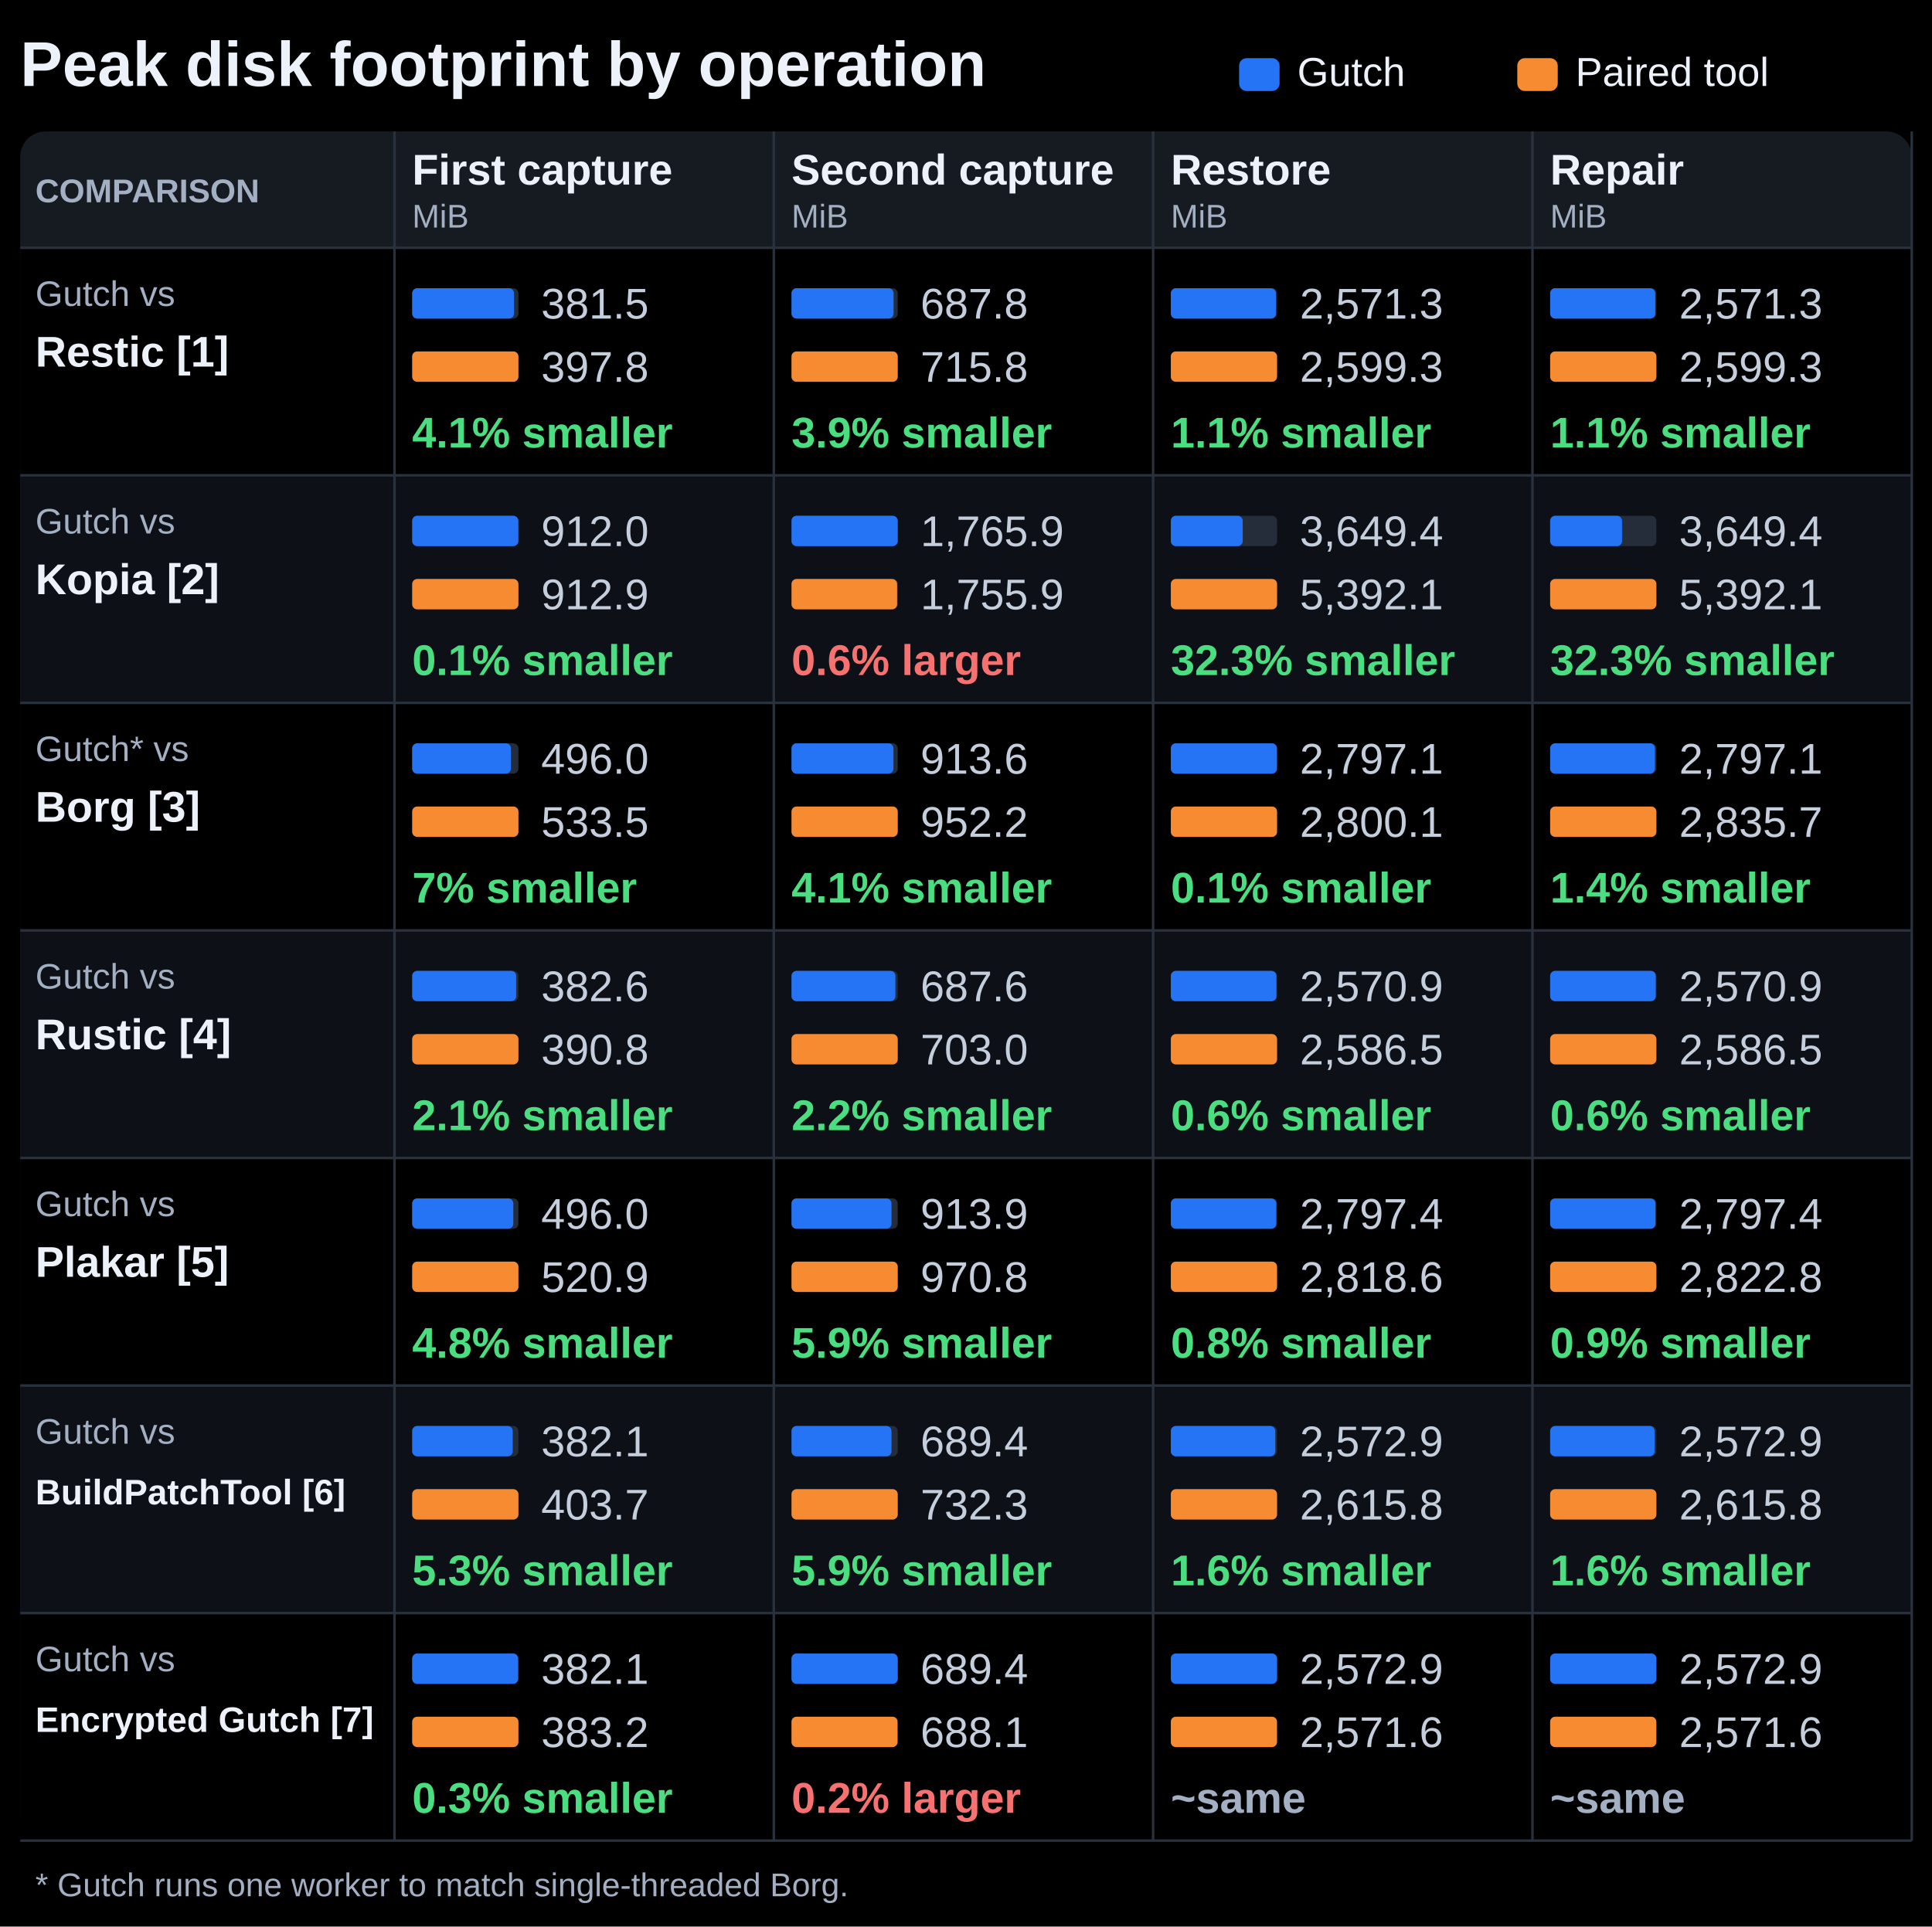
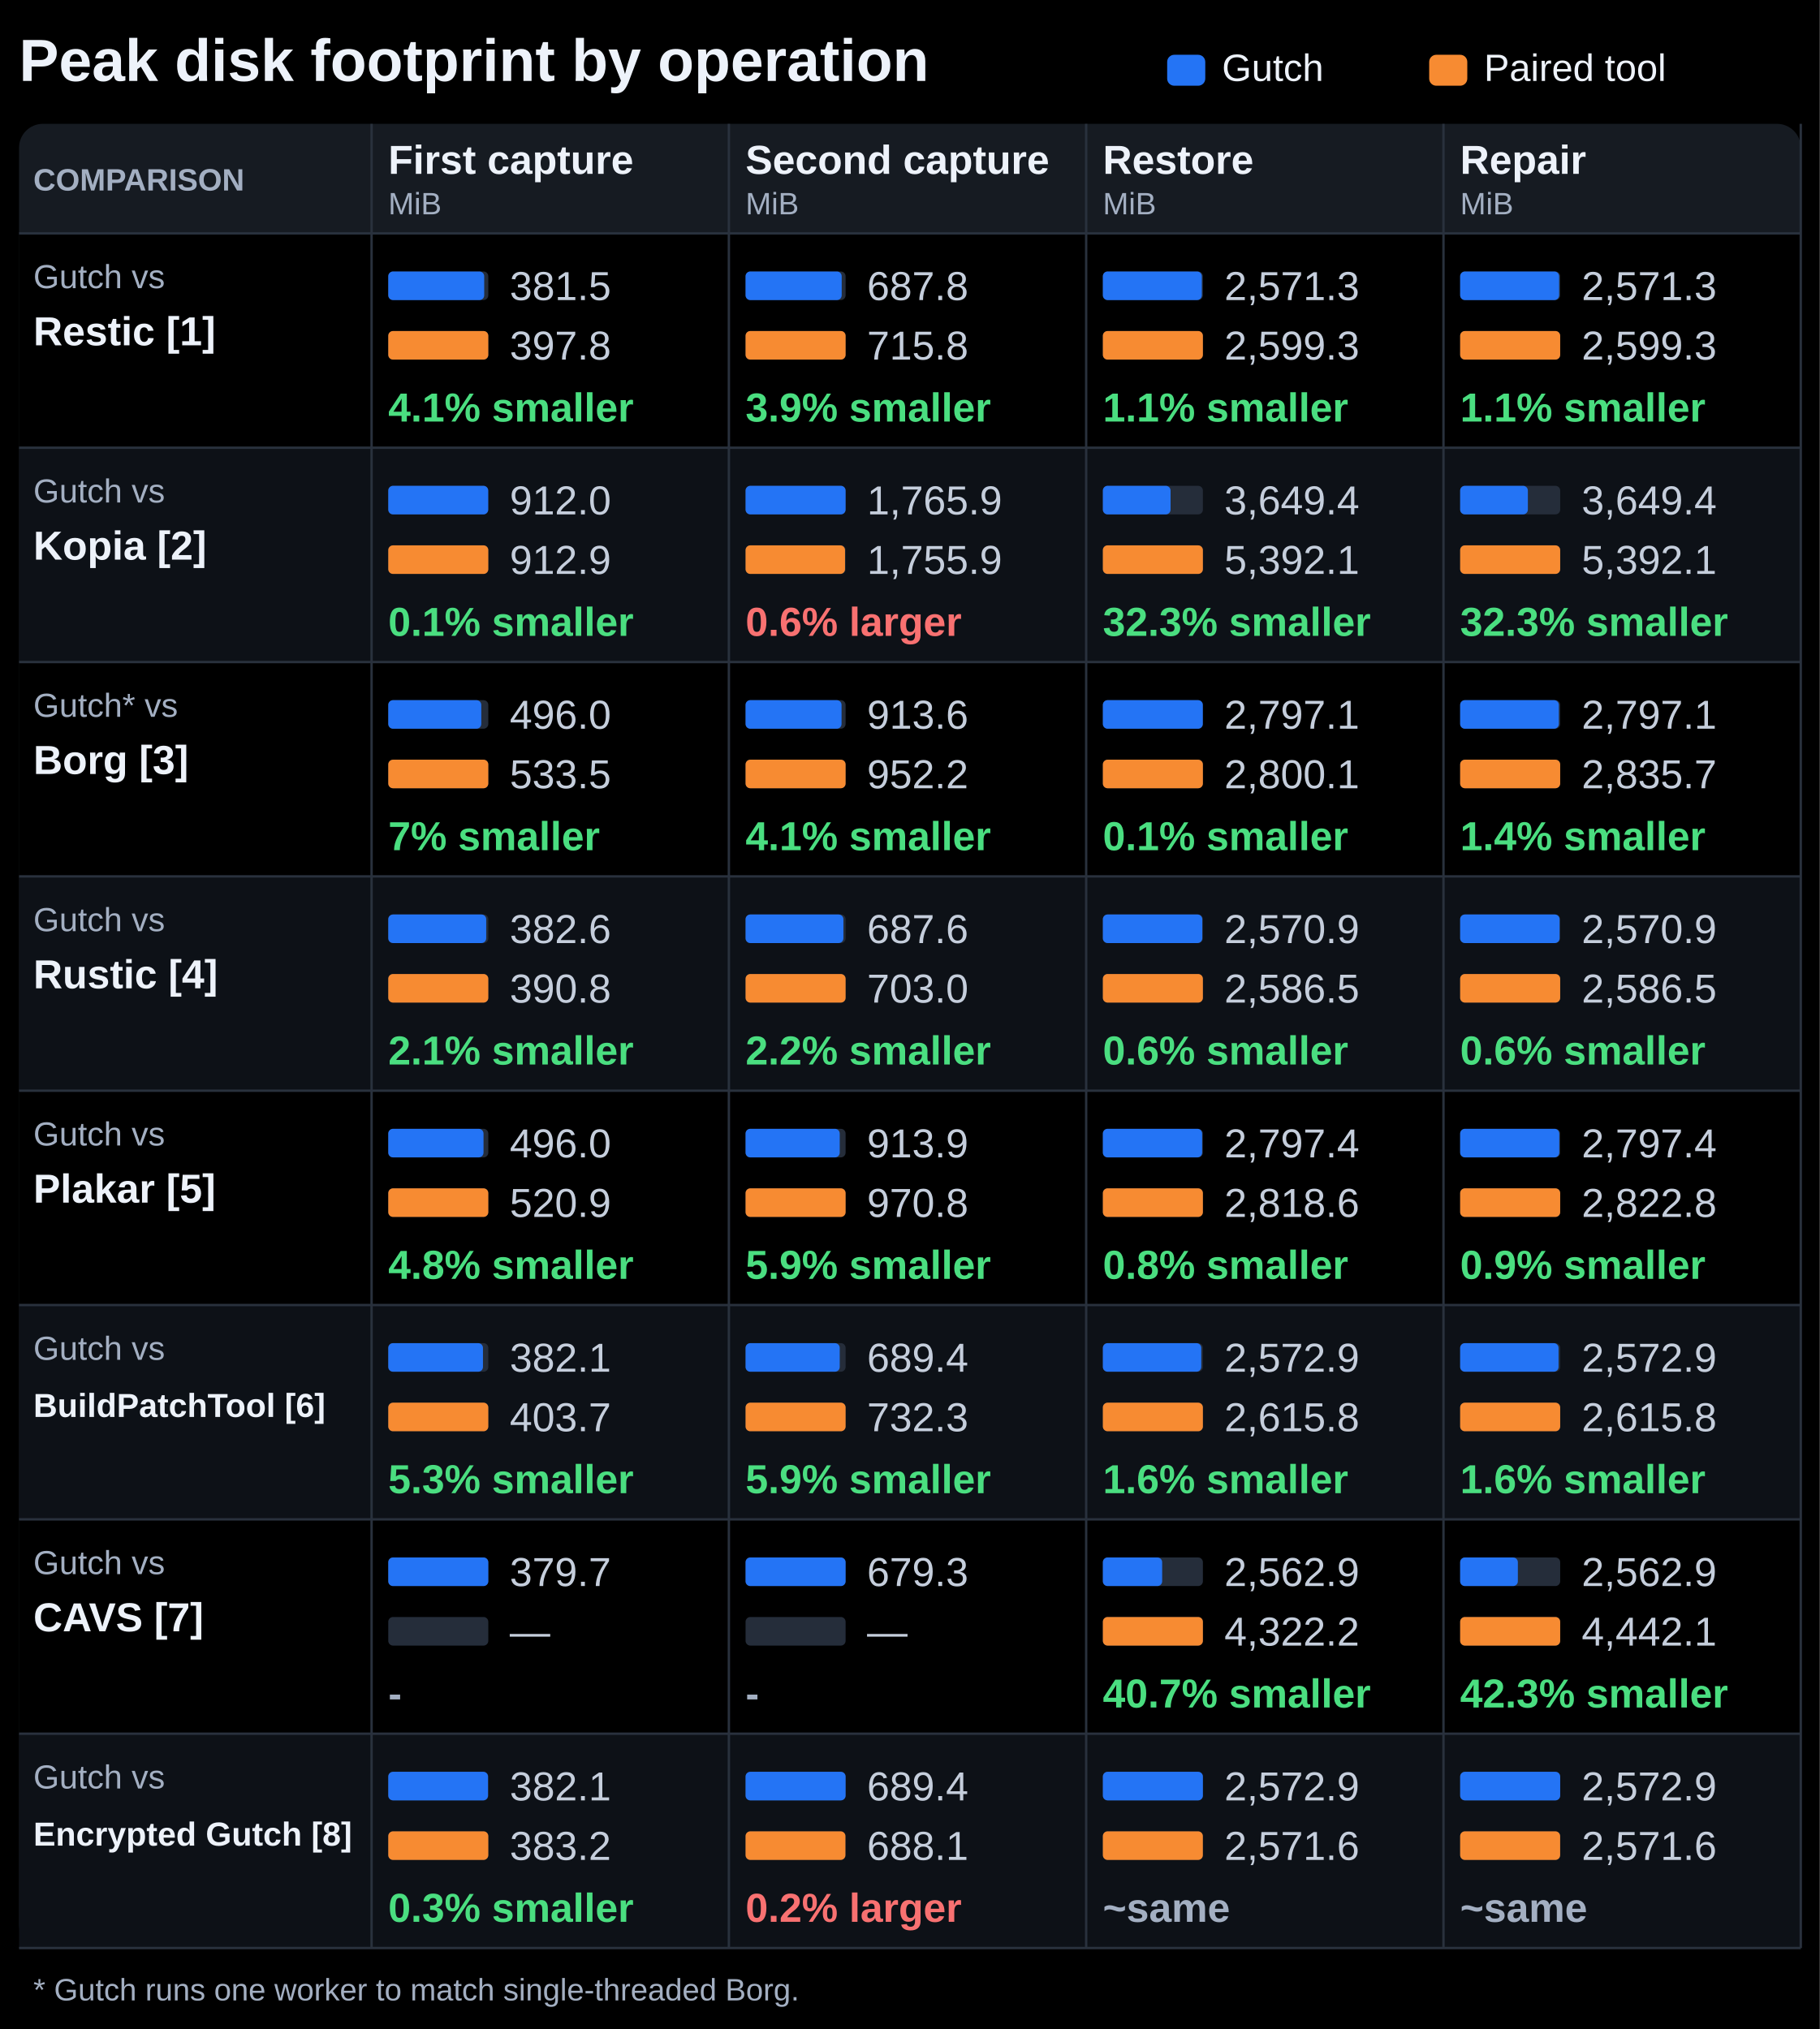
- <svg xmlns="http://www.w3.org/2000/svg" width="764" height="762" viewBox="0 0 764 762" role="img" aria-labelledby="title description">
-   <rect width="764" height="762" fill="#000000" />
+ <svg xmlns="http://www.w3.org/2000/svg" width="764" height="852" viewBox="0 0 764 852" role="img" aria-labelledby="title description">
+   <rect width="764" height="852" fill="#000000" />
  <g font-family="Segoe UI, Arial, sans-serif" fill="#edf2fa">
    <text x="8" y="34" font-size="25" font-weight="700" fill="#edf2fa" text-anchor="start">Peak disk footprint by operation</text>
    <rect x="490" y="23" width="16.00" height="13" rx="3" fill="#2474f5" />
    <text x="513" y="34" font-size="16" font-weight="400" fill="#edf2fa" text-anchor="start">Gutch</text>
    <rect x="600" y="23" width="16.00" height="13" rx="3" fill="#f78b32" />
    <text x="623" y="34" font-size="16" font-weight="400" fill="#edf2fa" text-anchor="start">Paired tool</text>
-     <rect x="8" y="52" width="748.00" height="676" rx="10" fill="#161b22" />
+     <rect x="8" y="52" width="748.00" height="766" rx="10" fill="#161b22" />
    <text x="14" y="80" font-size="13" font-weight="700" fill="#a3afc2" text-anchor="start">COMPARISON</text>
    <text x="163" y="73" font-size="17" font-weight="650" fill="#edf2fa" text-anchor="start">First capture</text>
    <text x="163" y="90" font-size="13" font-weight="400" fill="#a3afc2" text-anchor="start">MiB</text>
    <text x="313" y="73" font-size="17" font-weight="650" fill="#edf2fa" text-anchor="start">Second capture</text>
    <text x="313" y="90" font-size="13" font-weight="400" fill="#a3afc2" text-anchor="start">MiB</text>
    <text x="463" y="73" font-size="17" font-weight="650" fill="#edf2fa" text-anchor="start">Restore</text>
    <text x="463" y="90" font-size="13" font-weight="400" fill="#a3afc2" text-anchor="start">MiB</text>
    <text x="613" y="73" font-size="17" font-weight="650" fill="#edf2fa" text-anchor="start">Repair</text>
    <text x="613" y="90" font-size="13" font-weight="400" fill="#a3afc2" text-anchor="start">MiB</text>
    <rect x="8" y="98" width="748.00" height="90" rx="0" fill="#000000" />
    <path d="M8 98H756" stroke="#29313d" />
    <text x="14" y="121" font-size="14" font-weight="400" fill="#a3afc2" text-anchor="start">Gutch vs</text>
    <text x="14" y="145" font-size="17" font-weight="650" fill="#edf2fa" text-anchor="start">Restic [1]</text>
    <rect x="163" y="114" width="42.00" height="12" rx="2" fill="#252d3a" />
    <rect x="163" y="114" width="40.28" height="12" rx="2" fill="#2474f5" />
    <text x="214" y="126" font-size="17" font-weight="400" fill="#c5cedc" text-anchor="start">381.5</text>
    <rect x="163" y="139" width="42.00" height="12" rx="2" fill="#252d3a" />
    <rect x="163" y="139" width="42.00" height="12" rx="2" fill="#f78b32" />
    <text x="214" y="151" font-size="17" font-weight="400" fill="#c5cedc" text-anchor="start">397.8</text>
    <text x="163" y="177" font-size="17" font-weight="700" fill="#4ade80" text-anchor="start">4.1% smaller</text>
    <rect x="313" y="114" width="42.00" height="12" rx="2" fill="#252d3a" />
    <rect x="313" y="114" width="40.36" height="12" rx="2" fill="#2474f5" />
    <text x="364" y="126" font-size="17" font-weight="400" fill="#c5cedc" text-anchor="start">687.8</text>
    <rect x="313" y="139" width="42.00" height="12" rx="2" fill="#252d3a" />
    <rect x="313" y="139" width="42.00" height="12" rx="2" fill="#f78b32" />
    <text x="364" y="151" font-size="17" font-weight="400" fill="#c5cedc" text-anchor="start">715.8</text>
    <text x="313" y="177" font-size="17" font-weight="700" fill="#4ade80" text-anchor="start">3.9% smaller</text>
    <rect x="463" y="114" width="42.00" height="12" rx="2" fill="#252d3a" />
    <rect x="463" y="114" width="41.55" height="12" rx="2" fill="#2474f5" />
    <text x="514" y="126" font-size="17" font-weight="400" fill="#c5cedc" text-anchor="start">2,571.3</text>
    <rect x="463" y="139" width="42.00" height="12" rx="2" fill="#252d3a" />
    <rect x="463" y="139" width="42.00" height="12" rx="2" fill="#f78b32" />
    <text x="514" y="151" font-size="17" font-weight="400" fill="#c5cedc" text-anchor="start">2,599.3</text>
    <text x="463" y="177" font-size="17" font-weight="700" fill="#4ade80" text-anchor="start">1.1% smaller</text>
    <rect x="613" y="114" width="42.00" height="12" rx="2" fill="#252d3a" />
    <rect x="613" y="114" width="41.55" height="12" rx="2" fill="#2474f5" />
    <text x="664" y="126" font-size="17" font-weight="400" fill="#c5cedc" text-anchor="start">2,571.3</text>
    <rect x="613" y="139" width="42.00" height="12" rx="2" fill="#252d3a" />
    <rect x="613" y="139" width="42.00" height="12" rx="2" fill="#f78b32" />
    <text x="664" y="151" font-size="17" font-weight="400" fill="#c5cedc" text-anchor="start">2,599.3</text>
    <text x="613" y="177" font-size="17" font-weight="700" fill="#4ade80" text-anchor="start">1.1% smaller</text>
    <rect x="8" y="188" width="748.00" height="90" rx="0" fill="#0d1117" />
    <path d="M8 188H756" stroke="#29313d" />
    <text x="14" y="211" font-size="14" font-weight="400" fill="#a3afc2" text-anchor="start">Gutch vs</text>
    <text x="14" y="235" font-size="17" font-weight="650" fill="#edf2fa" text-anchor="start">Kopia [2]</text>
    <rect x="163" y="204" width="42.00" height="12" rx="2" fill="#252d3a" />
    <rect x="163" y="204" width="41.96" height="12" rx="2" fill="#2474f5" />
    <text x="214" y="216" font-size="17" font-weight="400" fill="#c5cedc" text-anchor="start">912.0</text>
    <rect x="163" y="229" width="42.00" height="12" rx="2" fill="#252d3a" />
    <rect x="163" y="229" width="42.00" height="12" rx="2" fill="#f78b32" />
    <text x="214" y="241" font-size="17" font-weight="400" fill="#c5cedc" text-anchor="start">912.9</text>
    <text x="163" y="267" font-size="17" font-weight="700" fill="#4ade80" text-anchor="start">0.1% smaller</text>
    <rect x="313" y="204" width="42.00" height="12" rx="2" fill="#252d3a" />
    <rect x="313" y="204" width="42.00" height="12" rx="2" fill="#2474f5" />
    <text x="364" y="216" font-size="17" font-weight="400" fill="#c5cedc" text-anchor="start">1,765.9</text>
    <rect x="313" y="229" width="42.00" height="12" rx="2" fill="#252d3a" />
    <rect x="313" y="229" width="41.76" height="12" rx="2" fill="#f78b32" />
    <text x="364" y="241" font-size="17" font-weight="400" fill="#c5cedc" text-anchor="start">1,755.9</text>
    <text x="313" y="267" font-size="17" font-weight="700" fill="#f87171" text-anchor="start">0.6% larger</text>
    <rect x="463" y="204" width="42.00" height="12" rx="2" fill="#252d3a" />
    <rect x="463" y="204" width="28.43" height="12" rx="2" fill="#2474f5" />
    <text x="514" y="216" font-size="17" font-weight="400" fill="#c5cedc" text-anchor="start">3,649.4</text>
    <rect x="463" y="229" width="42.00" height="12" rx="2" fill="#252d3a" />
    <rect x="463" y="229" width="42.00" height="12" rx="2" fill="#f78b32" />
    <text x="514" y="241" font-size="17" font-weight="400" fill="#c5cedc" text-anchor="start">5,392.1</text>
    <text x="463" y="267" font-size="17" font-weight="700" fill="#4ade80" text-anchor="start">32.3% smaller</text>
    <rect x="613" y="204" width="42.00" height="12" rx="2" fill="#252d3a" />
    <rect x="613" y="204" width="28.43" height="12" rx="2" fill="#2474f5" />
    <text x="664" y="216" font-size="17" font-weight="400" fill="#c5cedc" text-anchor="start">3,649.4</text>
    <rect x="613" y="229" width="42.00" height="12" rx="2" fill="#252d3a" />
    <rect x="613" y="229" width="42.00" height="12" rx="2" fill="#f78b32" />
    <text x="664" y="241" font-size="17" font-weight="400" fill="#c5cedc" text-anchor="start">5,392.1</text>
    <text x="613" y="267" font-size="17" font-weight="700" fill="#4ade80" text-anchor="start">32.3% smaller</text>
    <rect x="8" y="278" width="748.00" height="90" rx="0" fill="#000000" />
    <path d="M8 278H756" stroke="#29313d" />
    <text x="14" y="301" font-size="14" font-weight="400" fill="#a3afc2" text-anchor="start">Gutch* vs</text>
    <text x="14" y="325" font-size="17" font-weight="650" fill="#edf2fa" text-anchor="start">Borg [3]</text>
    <rect x="163" y="294" width="42.00" height="12" rx="2" fill="#252d3a" />
    <rect x="163" y="294" width="39.05" height="12" rx="2" fill="#2474f5" />
    <text x="214" y="306" font-size="17" font-weight="400" fill="#c5cedc" text-anchor="start">496.0</text>
    <rect x="163" y="319" width="42.00" height="12" rx="2" fill="#252d3a" />
    <rect x="163" y="319" width="42.00" height="12" rx="2" fill="#f78b32" />
    <text x="214" y="331" font-size="17" font-weight="400" fill="#c5cedc" text-anchor="start">533.5</text>
    <text x="163" y="357" font-size="17" font-weight="700" fill="#4ade80" text-anchor="start">7% smaller</text>
    <rect x="313" y="294" width="42.00" height="12" rx="2" fill="#252d3a" />
    <rect x="313" y="294" width="40.30" height="12" rx="2" fill="#2474f5" />
    <text x="364" y="306" font-size="17" font-weight="400" fill="#c5cedc" text-anchor="start">913.6</text>
    <rect x="313" y="319" width="42.00" height="12" rx="2" fill="#252d3a" />
    <rect x="313" y="319" width="42.00" height="12" rx="2" fill="#f78b32" />
    <text x="364" y="331" font-size="17" font-weight="400" fill="#c5cedc" text-anchor="start">952.2</text>
    <text x="313" y="357" font-size="17" font-weight="700" fill="#4ade80" text-anchor="start">4.1% smaller</text>
    <rect x="463" y="294" width="42.00" height="12" rx="2" fill="#252d3a" />
    <rect x="463" y="294" width="41.96" height="12" rx="2" fill="#2474f5" />
    <text x="514" y="306" font-size="17" font-weight="400" fill="#c5cedc" text-anchor="start">2,797.1</text>
    <rect x="463" y="319" width="42.00" height="12" rx="2" fill="#252d3a" />
    <rect x="463" y="319" width="42.00" height="12" rx="2" fill="#f78b32" />
    <text x="514" y="331" font-size="17" font-weight="400" fill="#c5cedc" text-anchor="start">2,800.1</text>
    <text x="463" y="357" font-size="17" font-weight="700" fill="#4ade80" text-anchor="start">0.1% smaller</text>
    <rect x="613" y="294" width="42.00" height="12" rx="2" fill="#252d3a" />
    <rect x="613" y="294" width="41.43" height="12" rx="2" fill="#2474f5" />
    <text x="664" y="306" font-size="17" font-weight="400" fill="#c5cedc" text-anchor="start">2,797.1</text>
    <rect x="613" y="319" width="42.00" height="12" rx="2" fill="#252d3a" />
    <rect x="613" y="319" width="42.00" height="12" rx="2" fill="#f78b32" />
    <text x="664" y="331" font-size="17" font-weight="400" fill="#c5cedc" text-anchor="start">2,835.7</text>
    <text x="613" y="357" font-size="17" font-weight="700" fill="#4ade80" text-anchor="start">1.4% smaller</text>
    <rect x="8" y="368" width="748.00" height="90" rx="0" fill="#0d1117" />
    <path d="M8 368H756" stroke="#29313d" />
    <text x="14" y="391" font-size="14" font-weight="400" fill="#a3afc2" text-anchor="start">Gutch vs</text>
    <text x="14" y="415" font-size="17" font-weight="650" fill="#edf2fa" text-anchor="start">Rustic [4]</text>
    <rect x="163" y="384" width="42.00" height="12" rx="2" fill="#252d3a" />
    <rect x="163" y="384" width="41.12" height="12" rx="2" fill="#2474f5" />
    <text x="214" y="396" font-size="17" font-weight="400" fill="#c5cedc" text-anchor="start">382.6</text>
    <rect x="163" y="409" width="42.00" height="12" rx="2" fill="#252d3a" />
    <rect x="163" y="409" width="42.00" height="12" rx="2" fill="#f78b32" />
    <text x="214" y="421" font-size="17" font-weight="400" fill="#c5cedc" text-anchor="start">390.8</text>
    <text x="163" y="447" font-size="17" font-weight="700" fill="#4ade80" text-anchor="start">2.1% smaller</text>
    <rect x="313" y="384" width="42.00" height="12" rx="2" fill="#252d3a" />
    <rect x="313" y="384" width="41.08" height="12" rx="2" fill="#2474f5" />
    <text x="364" y="396" font-size="17" font-weight="400" fill="#c5cedc" text-anchor="start">687.6</text>
    <rect x="313" y="409" width="42.00" height="12" rx="2" fill="#252d3a" />
    <rect x="313" y="409" width="42.00" height="12" rx="2" fill="#f78b32" />
    <text x="364" y="421" font-size="17" font-weight="400" fill="#c5cedc" text-anchor="start">703.0</text>
    <text x="313" y="447" font-size="17" font-weight="700" fill="#4ade80" text-anchor="start">2.2% smaller</text>
    <rect x="463" y="384" width="42.00" height="12" rx="2" fill="#252d3a" />
    <rect x="463" y="384" width="41.75" height="12" rx="2" fill="#2474f5" />
    <text x="514" y="396" font-size="17" font-weight="400" fill="#c5cedc" text-anchor="start">2,570.9</text>
    <rect x="463" y="409" width="42.00" height="12" rx="2" fill="#252d3a" />
    <rect x="463" y="409" width="42.00" height="12" rx="2" fill="#f78b32" />
    <text x="514" y="421" font-size="17" font-weight="400" fill="#c5cedc" text-anchor="start">2,586.5</text>
    <text x="463" y="447" font-size="17" font-weight="700" fill="#4ade80" text-anchor="start">0.6% smaller</text>
    <rect x="613" y="384" width="42.00" height="12" rx="2" fill="#252d3a" />
    <rect x="613" y="384" width="41.75" height="12" rx="2" fill="#2474f5" />
    <text x="664" y="396" font-size="17" font-weight="400" fill="#c5cedc" text-anchor="start">2,570.9</text>
    <rect x="613" y="409" width="42.00" height="12" rx="2" fill="#252d3a" />
    <rect x="613" y="409" width="42.00" height="12" rx="2" fill="#f78b32" />
    <text x="664" y="421" font-size="17" font-weight="400" fill="#c5cedc" text-anchor="start">2,586.5</text>
    <text x="613" y="447" font-size="17" font-weight="700" fill="#4ade80" text-anchor="start">0.6% smaller</text>
    <rect x="8" y="458" width="748.00" height="90" rx="0" fill="#000000" />
    <path d="M8 458H756" stroke="#29313d" />
    <text x="14" y="481" font-size="14" font-weight="400" fill="#a3afc2" text-anchor="start">Gutch vs</text>
    <text x="14" y="505" font-size="17" font-weight="650" fill="#edf2fa" text-anchor="start">Plakar [5]</text>
    <rect x="163" y="474" width="42.00" height="12" rx="2" fill="#252d3a" />
    <rect x="163" y="474" width="39.99" height="12" rx="2" fill="#2474f5" />
    <text x="214" y="486" font-size="17" font-weight="400" fill="#c5cedc" text-anchor="start">496.0</text>
    <rect x="163" y="499" width="42.00" height="12" rx="2" fill="#252d3a" />
    <rect x="163" y="499" width="42.00" height="12" rx="2" fill="#f78b32" />
    <text x="214" y="511" font-size="17" font-weight="400" fill="#c5cedc" text-anchor="start">520.9</text>
    <text x="163" y="537" font-size="17" font-weight="700" fill="#4ade80" text-anchor="start">4.8% smaller</text>
    <rect x="313" y="474" width="42.00" height="12" rx="2" fill="#252d3a" />
    <rect x="313" y="474" width="39.54" height="12" rx="2" fill="#2474f5" />
    <text x="364" y="486" font-size="17" font-weight="400" fill="#c5cedc" text-anchor="start">913.9</text>
    <rect x="313" y="499" width="42.00" height="12" rx="2" fill="#252d3a" />
    <rect x="313" y="499" width="42.00" height="12" rx="2" fill="#f78b32" />
    <text x="364" y="511" font-size="17" font-weight="400" fill="#c5cedc" text-anchor="start">970.8</text>
    <text x="313" y="537" font-size="17" font-weight="700" fill="#4ade80" text-anchor="start">5.9% smaller</text>
    <rect x="463" y="474" width="42.00" height="12" rx="2" fill="#252d3a" />
    <rect x="463" y="474" width="41.68" height="12" rx="2" fill="#2474f5" />
    <text x="514" y="486" font-size="17" font-weight="400" fill="#c5cedc" text-anchor="start">2,797.4</text>
    <rect x="463" y="499" width="42.00" height="12" rx="2" fill="#252d3a" />
    <rect x="463" y="499" width="42.00" height="12" rx="2" fill="#f78b32" />
    <text x="514" y="511" font-size="17" font-weight="400" fill="#c5cedc" text-anchor="start">2,818.6</text>
    <text x="463" y="537" font-size="17" font-weight="700" fill="#4ade80" text-anchor="start">0.8% smaller</text>
    <rect x="613" y="474" width="42.00" height="12" rx="2" fill="#252d3a" />
    <rect x="613" y="474" width="41.62" height="12" rx="2" fill="#2474f5" />
    <text x="664" y="486" font-size="17" font-weight="400" fill="#c5cedc" text-anchor="start">2,797.4</text>
    <rect x="613" y="499" width="42.00" height="12" rx="2" fill="#252d3a" />
    <rect x="613" y="499" width="42.00" height="12" rx="2" fill="#f78b32" />
    <text x="664" y="511" font-size="17" font-weight="400" fill="#c5cedc" text-anchor="start">2,822.8</text>
    <text x="613" y="537" font-size="17" font-weight="700" fill="#4ade80" text-anchor="start">0.9% smaller</text>
    <rect x="8" y="548" width="748.00" height="90" rx="0" fill="#0d1117" />
    <path d="M8 548H756" stroke="#29313d" />
    <text x="14" y="571" font-size="14" font-weight="400" fill="#a3afc2" text-anchor="start">Gutch vs</text>
    <text x="14" y="595" font-size="14" font-weight="650" fill="#edf2fa" text-anchor="start">BuildPatchTool [6]</text>
    <rect x="163" y="564" width="42.00" height="12" rx="2" fill="#252d3a" />
    <rect x="163" y="564" width="39.76" height="12" rx="2" fill="#2474f5" />
    <text x="214" y="576" font-size="17" font-weight="400" fill="#c5cedc" text-anchor="start">382.1</text>
    <rect x="163" y="589" width="42.00" height="12" rx="2" fill="#252d3a" />
    <rect x="163" y="589" width="42.00" height="12" rx="2" fill="#f78b32" />
    <text x="214" y="601" font-size="17" font-weight="400" fill="#c5cedc" text-anchor="start">403.7</text>
    <text x="163" y="627" font-size="17" font-weight="700" fill="#4ade80" text-anchor="start">5.3% smaller</text>
    <rect x="313" y="564" width="42.00" height="12" rx="2" fill="#252d3a" />
    <rect x="313" y="564" width="39.54" height="12" rx="2" fill="#2474f5" />
    <text x="364" y="576" font-size="17" font-weight="400" fill="#c5cedc" text-anchor="start">689.4</text>
    <rect x="313" y="589" width="42.00" height="12" rx="2" fill="#252d3a" />
    <rect x="313" y="589" width="42.00" height="12" rx="2" fill="#f78b32" />
    <text x="364" y="601" font-size="17" font-weight="400" fill="#c5cedc" text-anchor="start">732.3</text>
    <text x="313" y="627" font-size="17" font-weight="700" fill="#4ade80" text-anchor="start">5.9% smaller</text>
    <rect x="463" y="564" width="42.00" height="12" rx="2" fill="#252d3a" />
    <rect x="463" y="564" width="41.31" height="12" rx="2" fill="#2474f5" />
    <text x="514" y="576" font-size="17" font-weight="400" fill="#c5cedc" text-anchor="start">2,572.9</text>
    <rect x="463" y="589" width="42.00" height="12" rx="2" fill="#252d3a" />
    <rect x="463" y="589" width="42.00" height="12" rx="2" fill="#f78b32" />
    <text x="514" y="601" font-size="17" font-weight="400" fill="#c5cedc" text-anchor="start">2,615.8</text>
    <text x="463" y="627" font-size="17" font-weight="700" fill="#4ade80" text-anchor="start">1.6% smaller</text>
    <rect x="613" y="564" width="42.00" height="12" rx="2" fill="#252d3a" />
    <rect x="613" y="564" width="41.31" height="12" rx="2" fill="#2474f5" />
    <text x="664" y="576" font-size="17" font-weight="400" fill="#c5cedc" text-anchor="start">2,572.9</text>
    <rect x="613" y="589" width="42.00" height="12" rx="2" fill="#252d3a" />
    <rect x="613" y="589" width="42.00" height="12" rx="2" fill="#f78b32" />
    <text x="664" y="601" font-size="17" font-weight="400" fill="#c5cedc" text-anchor="start">2,615.8</text>
    <text x="613" y="627" font-size="17" font-weight="700" fill="#4ade80" text-anchor="start">1.6% smaller</text>
    <rect x="8" y="638" width="748.00" height="90" rx="0" fill="#000000" />
    <path d="M8 638H756" stroke="#29313d" />
    <text x="14" y="661" font-size="14" font-weight="400" fill="#a3afc2" text-anchor="start">Gutch vs</text>
-     <text x="14" y="685" font-size="14" font-weight="650" fill="#edf2fa" text-anchor="start">Encrypted Gutch [7]</text>
+     <text x="14" y="685" font-size="17" font-weight="650" fill="#edf2fa" text-anchor="start">CAVS [7]</text>
    <rect x="163" y="654" width="42.00" height="12" rx="2" fill="#252d3a" />
-     <rect x="163" y="654" width="41.88" height="12" rx="2" fill="#2474f5" />
-     <text x="214" y="666" font-size="17" font-weight="400" fill="#c5cedc" text-anchor="start">382.1</text>
+     <rect x="163" y="654" width="42.00" height="12" rx="2" fill="#2474f5" />
+     <text x="214" y="666" font-size="17" font-weight="400" fill="#c5cedc" text-anchor="start">379.7</text>
    <rect x="163" y="679" width="42.00" height="12" rx="2" fill="#252d3a" />
-     <rect x="163" y="679" width="42.00" height="12" rx="2" fill="#f78b32" />
-     <text x="214" y="691" font-size="17" font-weight="400" fill="#c5cedc" text-anchor="start">383.2</text>
-     <text x="163" y="717" font-size="17" font-weight="700" fill="#4ade80" text-anchor="start">0.3% smaller</text>
+     <text x="214" y="691" font-size="17" font-weight="400" fill="#c5cedc" text-anchor="start">—</text>
+     <text x="163" y="717" font-size="17" font-weight="700" fill="#a3afc2" text-anchor="start">-</text>
    <rect x="313" y="654" width="42.00" height="12" rx="2" fill="#252d3a" />
    <rect x="313" y="654" width="42.00" height="12" rx="2" fill="#2474f5" />
-     <text x="364" y="666" font-size="17" font-weight="400" fill="#c5cedc" text-anchor="start">689.4</text>
+     <text x="364" y="666" font-size="17" font-weight="400" fill="#c5cedc" text-anchor="start">679.3</text>
    <rect x="313" y="679" width="42.00" height="12" rx="2" fill="#252d3a" />
-     <rect x="313" y="679" width="41.92" height="12" rx="2" fill="#f78b32" />
-     <text x="364" y="691" font-size="17" font-weight="400" fill="#c5cedc" text-anchor="start">688.1</text>
-     <text x="313" y="717" font-size="17" font-weight="700" fill="#f87171" text-anchor="start">0.2% larger</text>
+     <text x="364" y="691" font-size="17" font-weight="400" fill="#c5cedc" text-anchor="start">—</text>
+     <text x="313" y="717" font-size="17" font-weight="700" fill="#a3afc2" text-anchor="start">-</text>
    <rect x="463" y="654" width="42.00" height="12" rx="2" fill="#252d3a" />
-     <rect x="463" y="654" width="42.00" height="12" rx="2" fill="#2474f5" />
-     <text x="514" y="666" font-size="17" font-weight="400" fill="#c5cedc" text-anchor="start">2,572.9</text>
+     <rect x="463" y="654" width="24.90" height="12" rx="2" fill="#2474f5" />
+     <text x="514" y="666" font-size="17" font-weight="400" fill="#c5cedc" text-anchor="start">2,562.9</text>
    <rect x="463" y="679" width="42.00" height="12" rx="2" fill="#252d3a" />
-     <rect x="463" y="679" width="41.98" height="12" rx="2" fill="#f78b32" />
-     <text x="514" y="691" font-size="17" font-weight="400" fill="#c5cedc" text-anchor="start">2,571.6</text>
-     <text x="463" y="717" font-size="17" font-weight="700" fill="#a3afc2" text-anchor="start">~same</text>
+     <rect x="463" y="679" width="42.00" height="12" rx="2" fill="#f78b32" />
+     <text x="514" y="691" font-size="17" font-weight="400" fill="#c5cedc" text-anchor="start">4,322.2</text>
+     <text x="463" y="717" font-size="17" font-weight="700" fill="#4ade80" text-anchor="start">40.7% smaller</text>
    <rect x="613" y="654" width="42.00" height="12" rx="2" fill="#252d3a" />
-     <rect x="613" y="654" width="42.00" height="12" rx="2" fill="#2474f5" />
-     <text x="664" y="666" font-size="17" font-weight="400" fill="#c5cedc" text-anchor="start">2,572.9</text>
+     <rect x="613" y="654" width="24.23" height="12" rx="2" fill="#2474f5" />
+     <text x="664" y="666" font-size="17" font-weight="400" fill="#c5cedc" text-anchor="start">2,562.9</text>
    <rect x="613" y="679" width="42.00" height="12" rx="2" fill="#252d3a" />
-     <rect x="613" y="679" width="41.98" height="12" rx="2" fill="#f78b32" />
-     <text x="664" y="691" font-size="17" font-weight="400" fill="#c5cedc" text-anchor="start">2,571.6</text>
-     <text x="613" y="717" font-size="17" font-weight="700" fill="#a3afc2" text-anchor="start">~same</text>
-     <path d="M156 52V728" stroke="#29313d" />
-     <path d="M306 52V728" stroke="#29313d" />
-     <path d="M456 52V728" stroke="#29313d" />
-     <path d="M606 52V728" stroke="#29313d" />
-     <path d="M756 52V728" stroke="#29313d" />
+     <rect x="613" y="679" width="42.00" height="12" rx="2" fill="#f78b32" />
+     <text x="664" y="691" font-size="17" font-weight="400" fill="#c5cedc" text-anchor="start">4,442.1</text>
+     <text x="613" y="717" font-size="17" font-weight="700" fill="#4ade80" text-anchor="start">42.3% smaller</text>
+     <rect x="8" y="728" width="748.00" height="90" rx="0" fill="#0d1117" />
    <path d="M8 728H756" stroke="#29313d" />
-     <text x="14" y="750" font-size="13" font-weight="400" fill="#a3afc2" text-anchor="start">* Gutch runs one worker to match single-threaded Borg.</text>
+     <text x="14" y="751" font-size="14" font-weight="400" fill="#a3afc2" text-anchor="start">Gutch vs</text>
+     <text x="14" y="775" font-size="14" font-weight="650" fill="#edf2fa" text-anchor="start">Encrypted Gutch [8]</text>
+     <rect x="163" y="744" width="42.00" height="12" rx="2" fill="#252d3a" />
+     <rect x="163" y="744" width="41.88" height="12" rx="2" fill="#2474f5" />
+     <text x="214" y="756" font-size="17" font-weight="400" fill="#c5cedc" text-anchor="start">382.1</text>
+     <rect x="163" y="769" width="42.00" height="12" rx="2" fill="#252d3a" />
+     <rect x="163" y="769" width="42.00" height="12" rx="2" fill="#f78b32" />
+     <text x="214" y="781" font-size="17" font-weight="400" fill="#c5cedc" text-anchor="start">383.2</text>
+     <text x="163" y="807" font-size="17" font-weight="700" fill="#4ade80" text-anchor="start">0.3% smaller</text>
+     <rect x="313" y="744" width="42.00" height="12" rx="2" fill="#252d3a" />
+     <rect x="313" y="744" width="42.00" height="12" rx="2" fill="#2474f5" />
+     <text x="364" y="756" font-size="17" font-weight="400" fill="#c5cedc" text-anchor="start">689.4</text>
+     <rect x="313" y="769" width="42.00" height="12" rx="2" fill="#252d3a" />
+     <rect x="313" y="769" width="41.92" height="12" rx="2" fill="#f78b32" />
+     <text x="364" y="781" font-size="17" font-weight="400" fill="#c5cedc" text-anchor="start">688.1</text>
+     <text x="313" y="807" font-size="17" font-weight="700" fill="#f87171" text-anchor="start">0.2% larger</text>
+     <rect x="463" y="744" width="42.00" height="12" rx="2" fill="#252d3a" />
+     <rect x="463" y="744" width="42.00" height="12" rx="2" fill="#2474f5" />
+     <text x="514" y="756" font-size="17" font-weight="400" fill="#c5cedc" text-anchor="start">2,572.9</text>
+     <rect x="463" y="769" width="42.00" height="12" rx="2" fill="#252d3a" />
+     <rect x="463" y="769" width="41.98" height="12" rx="2" fill="#f78b32" />
+     <text x="514" y="781" font-size="17" font-weight="400" fill="#c5cedc" text-anchor="start">2,571.6</text>
+     <text x="463" y="807" font-size="17" font-weight="700" fill="#a3afc2" text-anchor="start">~same</text>
+     <rect x="613" y="744" width="42.00" height="12" rx="2" fill="#252d3a" />
+     <rect x="613" y="744" width="42.00" height="12" rx="2" fill="#2474f5" />
+     <text x="664" y="756" font-size="17" font-weight="400" fill="#c5cedc" text-anchor="start">2,572.9</text>
+     <rect x="613" y="769" width="42.00" height="12" rx="2" fill="#252d3a" />
+     <rect x="613" y="769" width="41.98" height="12" rx="2" fill="#f78b32" />
+     <text x="664" y="781" font-size="17" font-weight="400" fill="#c5cedc" text-anchor="start">2,571.6</text>
+     <text x="613" y="807" font-size="17" font-weight="700" fill="#a3afc2" text-anchor="start">~same</text>
+     <path d="M156 52V818" stroke="#29313d" />
+     <path d="M306 52V818" stroke="#29313d" />
+     <path d="M456 52V818" stroke="#29313d" />
+     <path d="M606 52V818" stroke="#29313d" />
+     <path d="M756 52V818" stroke="#29313d" />
+     <path d="M8 818H756" stroke="#29313d" />
+     <text x="14" y="840" font-size="13" font-weight="400" fill="#a3afc2" text-anchor="start">* Gutch runs one worker to match single-threaded Borg.</text>
  </g>
</svg>
